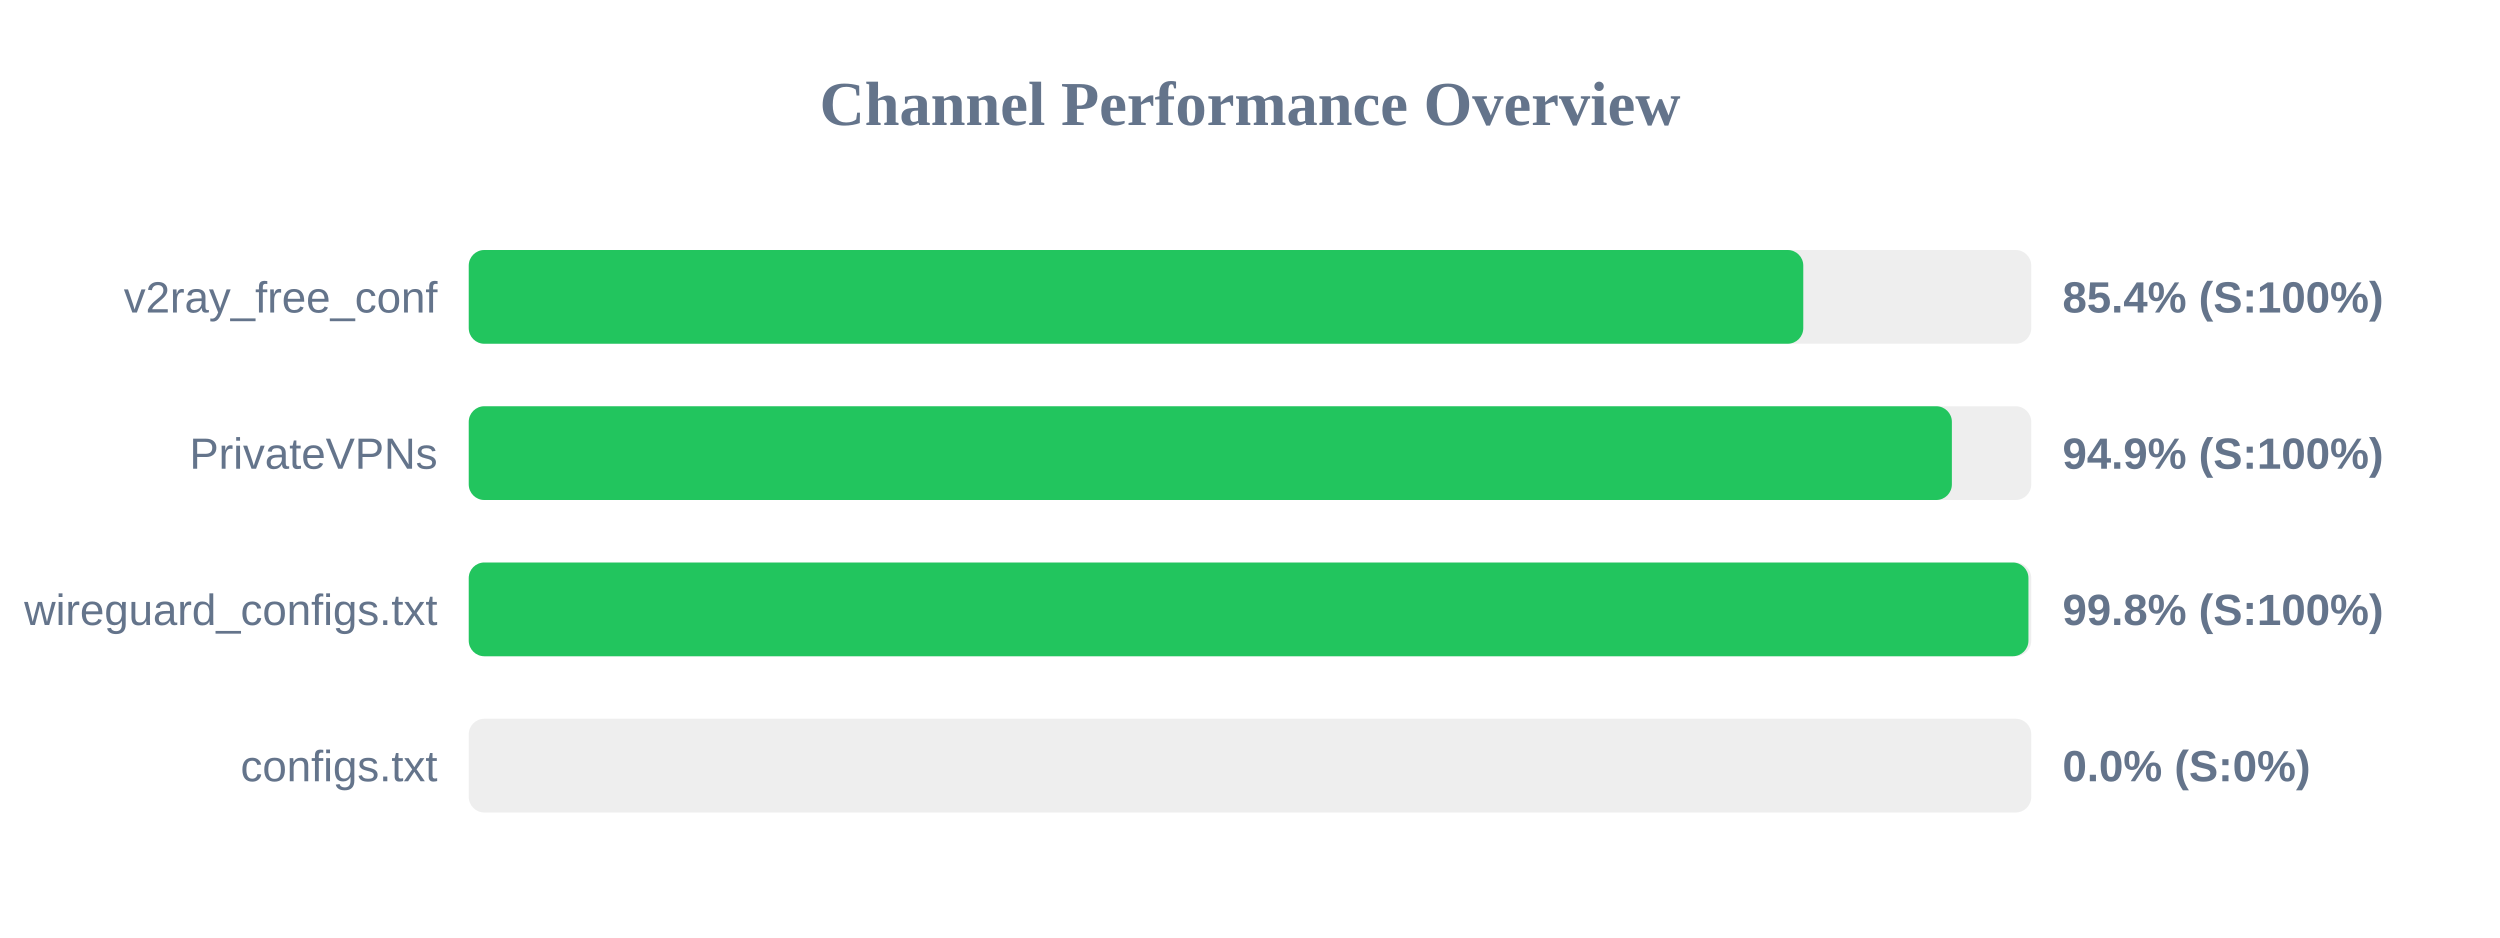
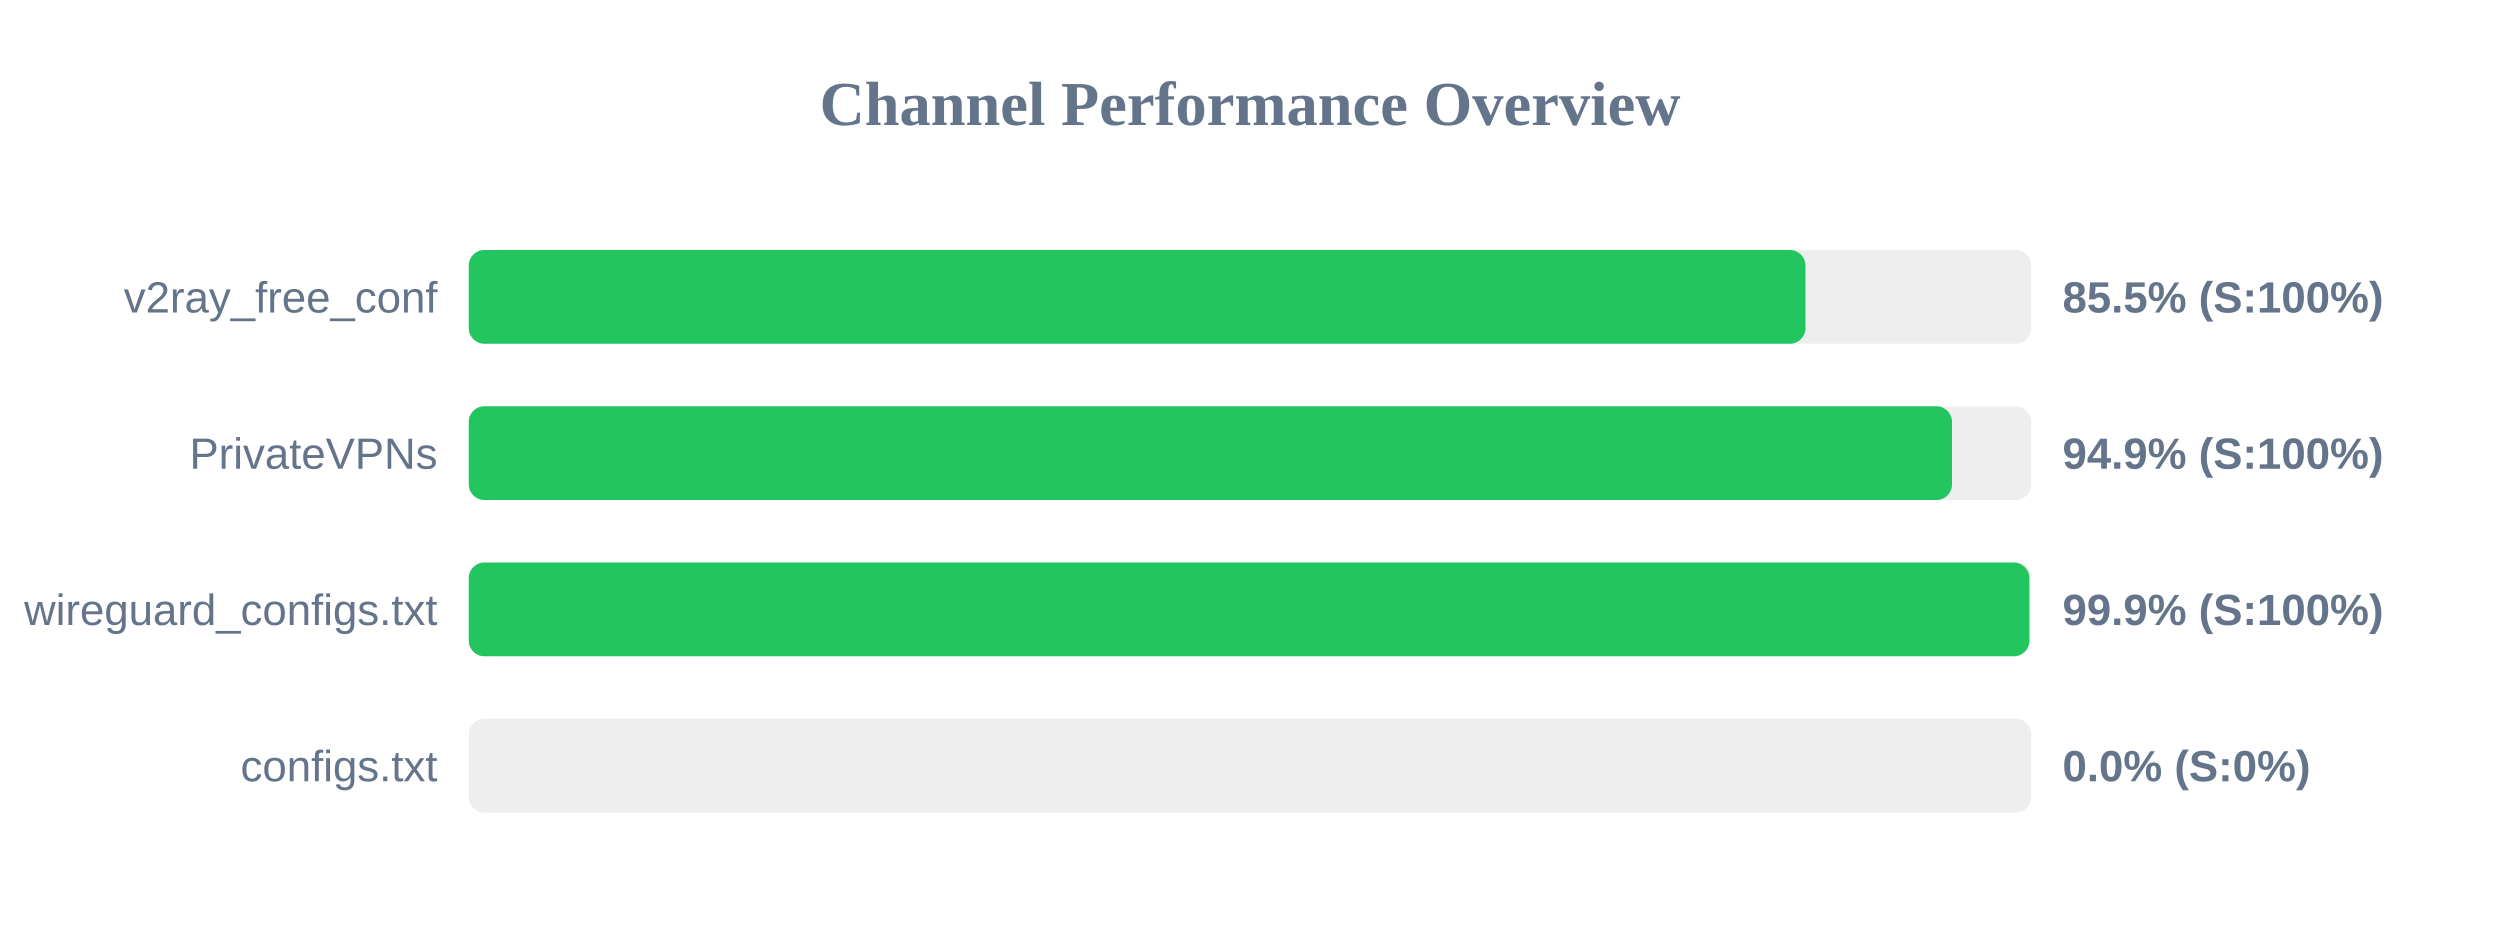
<svg xmlns="http://www.w3.org/2000/svg" width="800" height="300" version="1.1">
  <style>
        .row { font: 14px Arial; fill: #64748b; }
        .score { font: bold 14px Arial; fill: #64748b; }
    </style>
  <text x="400" y="40" text-anchor="middle" font-size="20px" font-weight="bold" fill="#64748b">Channel Performance Overview</text>
  <rect x="150" y="80" width="500" height="30" fill="#eee" rx="5" />
-   <rect x="150" y="80" width="427.05" height="30" fill="#22c55e" rx="5" />
+   <rect x="150" y="80" width="427.75" height="30" fill="#22c55e" rx="5" />
  <text x="140" y="100" text-anchor="end" class="row">v2ray_free_conf</text>
-   <text x="660" y="100" text-anchor="start" class="score">85.4% (S:100%)</text>
+   <text x="660" y="100" text-anchor="start" class="score">85.5% (S:100%)</text>
  <rect x="150" y="130" width="500" height="30" fill="#eee" rx="5" />
-   <rect x="150" y="130" width="474.6" height="30" fill="#22c55e" rx="5" />
+   <rect x="150" y="130" width="474.65" height="30" fill="#22c55e" rx="5" />
  <text x="140" y="150" text-anchor="end" class="row">PrivateVPNs</text>
  <text x="660" y="150" text-anchor="start" class="score">94.9% (S:100%)</text>
  <rect x="150" y="180" width="500" height="30" fill="#eee" rx="5" />
-   <rect x="150" y="180" width="499.1" height="30" fill="#22c55e" rx="5" />
+   <rect x="150" y="180" width="499.4" height="30" fill="#22c55e" rx="5" />
  <text x="140" y="200" text-anchor="end" class="row">wireguard_configs.txt</text>
-   <text x="660" y="200" text-anchor="start" class="score">99.8% (S:100%)</text>
+   <text x="660" y="200" text-anchor="start" class="score">99.9% (S:100%)</text>
  <rect x="150" y="230" width="500" height="30" fill="#eee" rx="5" />
  <rect x="150" y="230" width="0.0" height="30" fill="#ef4444" rx="5" />
  <text x="140" y="250" text-anchor="end" class="row">configs.txt</text>
  <text x="660" y="250" text-anchor="start" class="score">0.0% (S:0%)</text>
</svg>
